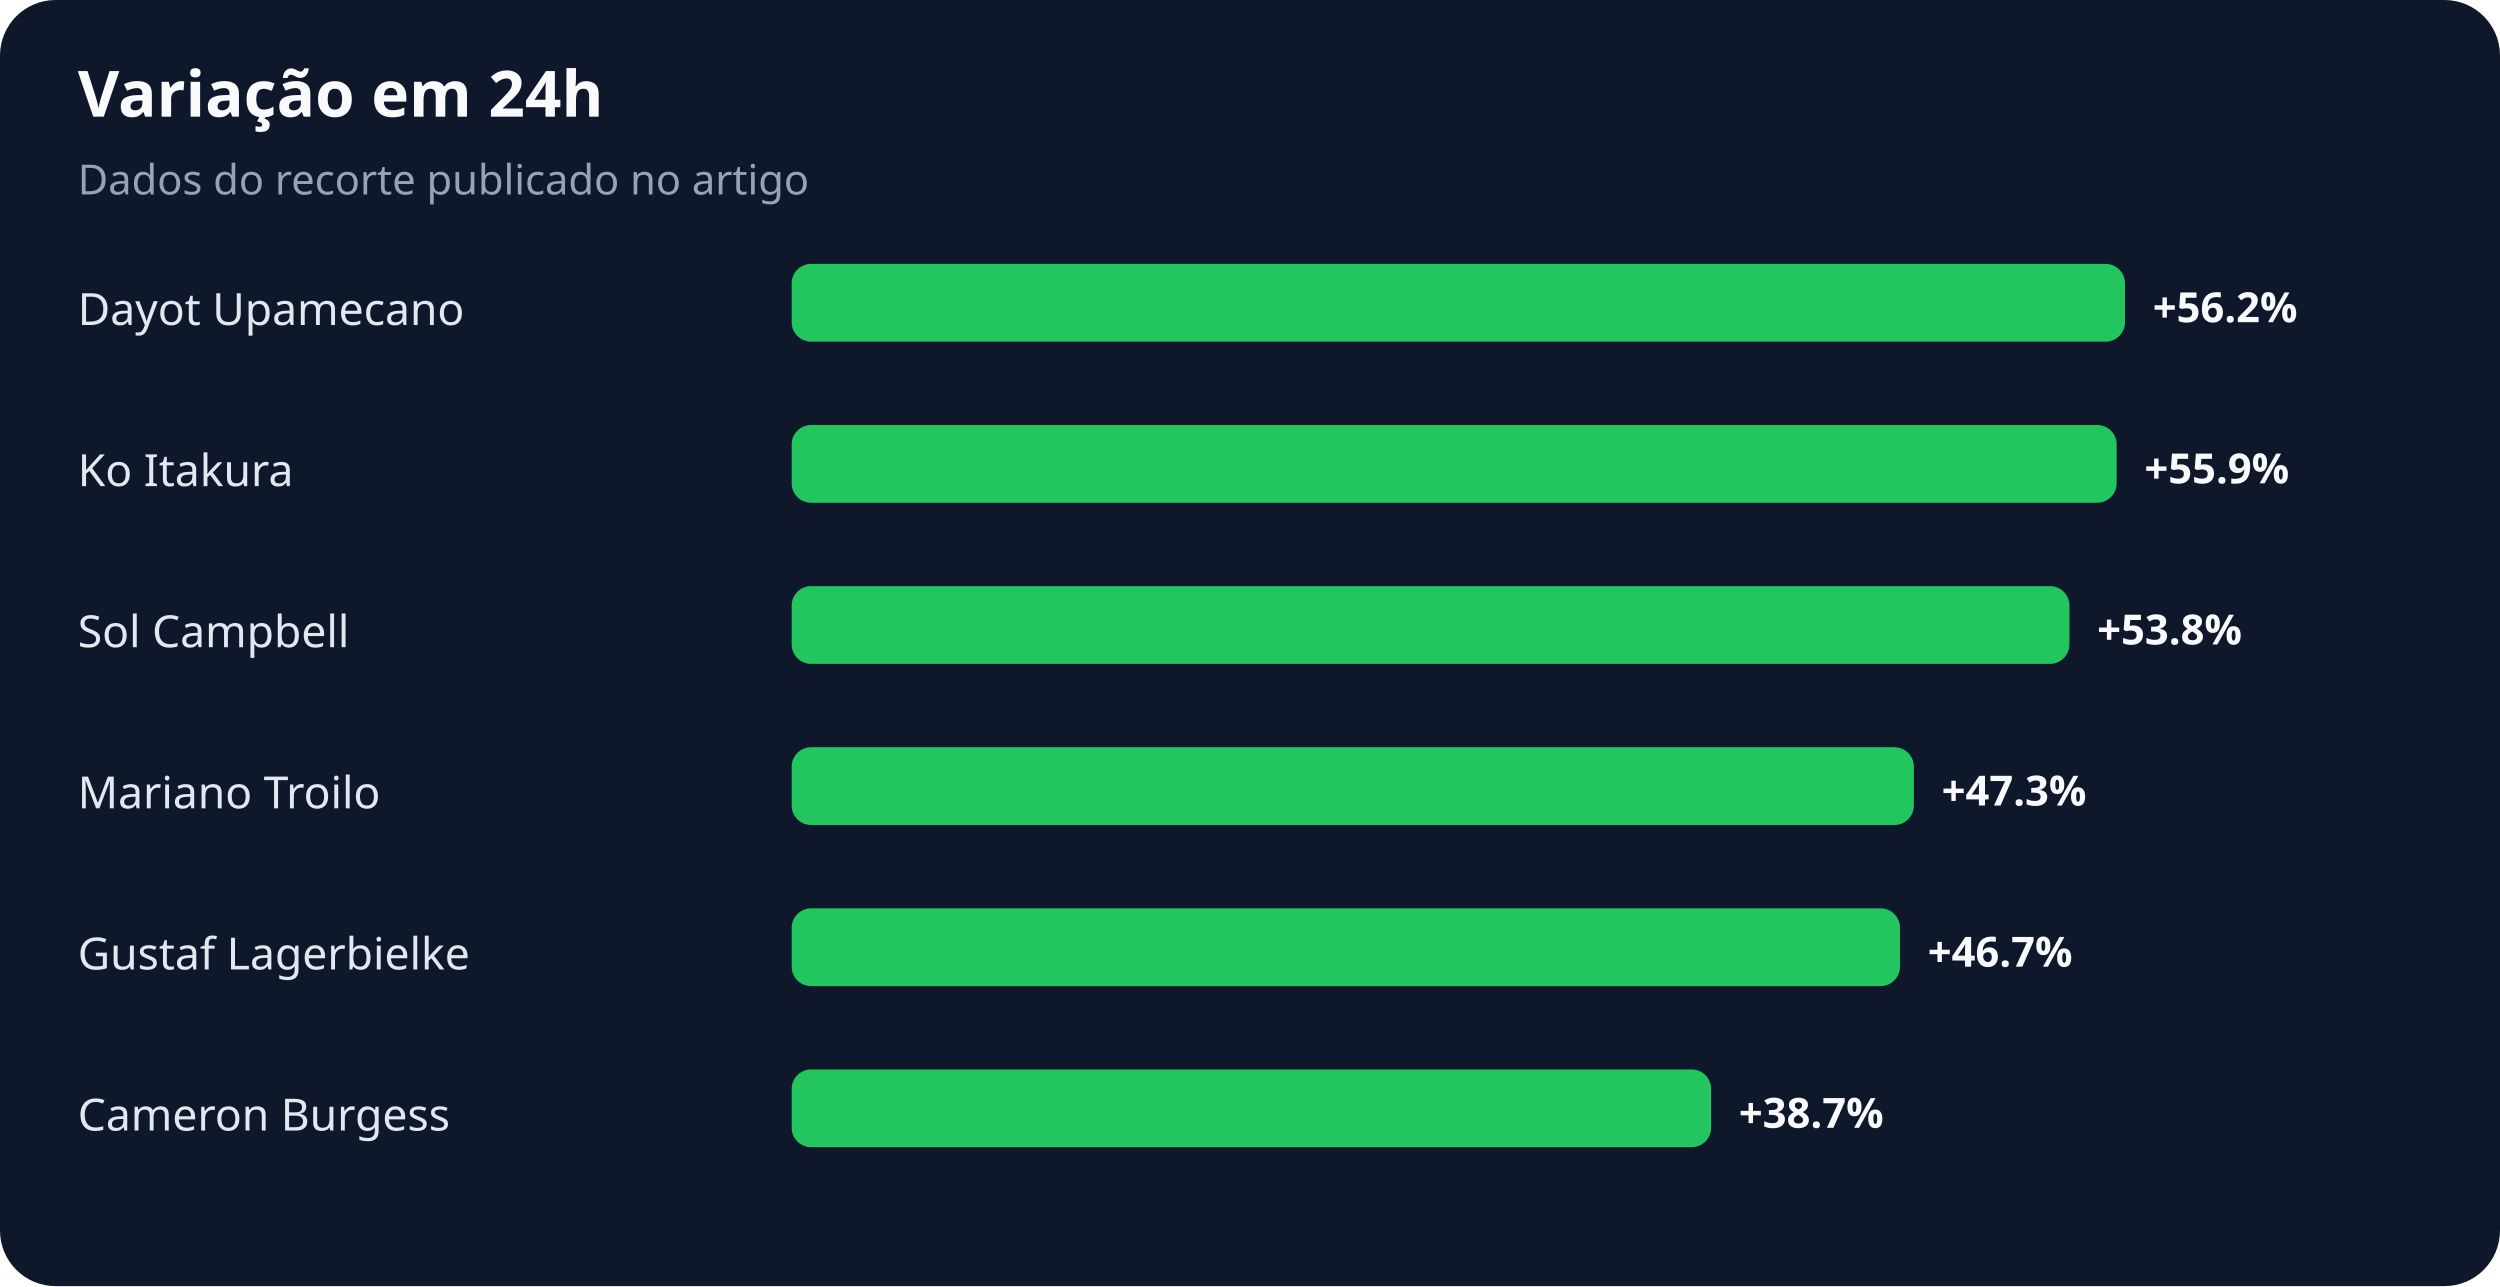
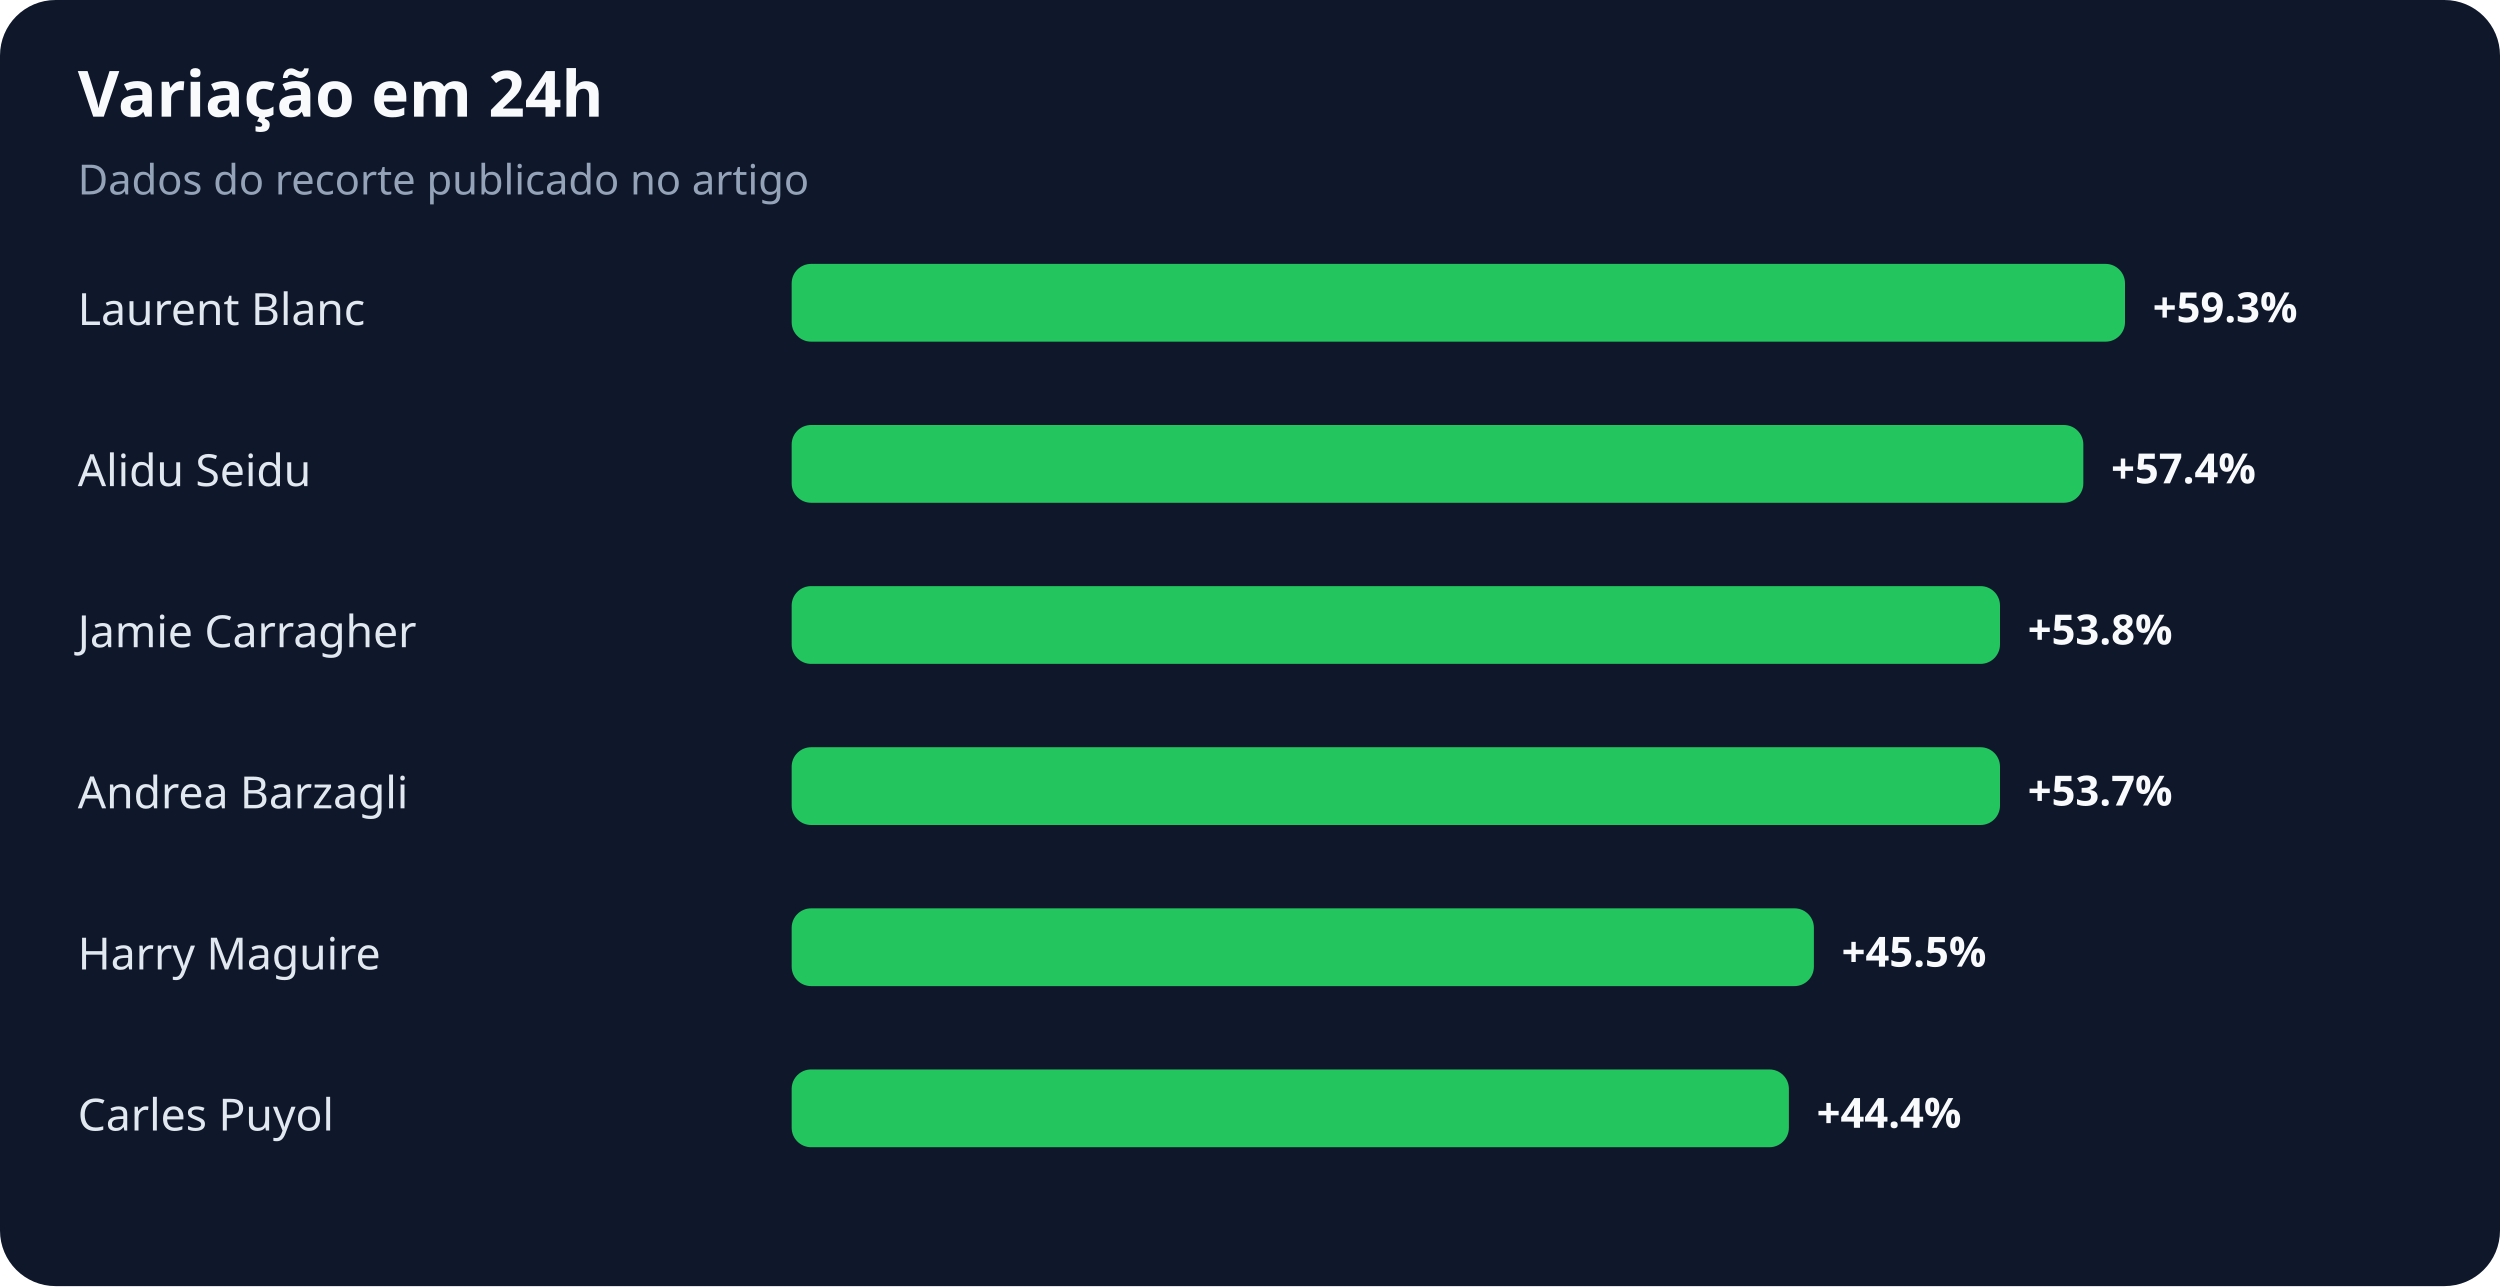
<svg xmlns="http://www.w3.org/2000/svg" width="900" height="463" viewBox="0 0 900 463" role="img" aria-labelledby="title desc">
  <rect width="100%" height="100%" rx="20" fill="#0f172a" />
  <text x="28" y="42" fill="#f8fafc" font-family="system-ui,sans-serif" font-size="23" font-weight="700">Variação em 24h</text>
  <text x="28" y="70" fill="#94a3b8" font-family="system-ui,sans-serif" font-size="15">Dados do recorte publicado no artigo</text>
-   <text x="28" y="117" fill="#e2e8f0" font-family="system-ui,sans-serif" font-size="16">Dayot Upamecano</text>
+   <text x="28" y="117" fill="#e2e8f0" font-family="system-ui,sans-serif" font-size="16">Laurent Blanc</text>
  <rect x="285" y="95" width="480" height="28" rx="7" fill="#22c55e" />
-   <text x="775" y="116" fill="#f8fafc" font-family="system-ui,sans-serif" font-size="15" font-weight="700">+56.2%</text>
-   <text x="28" y="175" fill="#e2e8f0" font-family="system-ui,sans-serif" font-size="16">Ko Itakura</text>
-   <rect x="285" y="153" width="477" height="28" rx="7" fill="#22c55e" />
-   <text x="772" y="174" fill="#f8fafc" font-family="system-ui,sans-serif" font-size="15" font-weight="700">+55.9%</text>
-   <text x="28" y="233" fill="#e2e8f0" font-family="system-ui,sans-serif" font-size="16">Sol Campbell</text>
-   <rect x="285" y="211" width="460" height="28" rx="7" fill="#22c55e" />
-   <text x="755" y="232" fill="#f8fafc" font-family="system-ui,sans-serif" font-size="15" font-weight="700">+53.8%</text>
-   <text x="28" y="291" fill="#e2e8f0" font-family="system-ui,sans-serif" font-size="16">Mariano Troilo</text>
-   <rect x="285" y="269" width="404" height="28" rx="7" fill="#22c55e" />
-   <text x="699" y="290" fill="#f8fafc" font-family="system-ui,sans-serif" font-size="15" font-weight="700">+47.3%</text>
-   <text x="28" y="349" fill="#e2e8f0" font-family="system-ui,sans-serif" font-size="16">Gustaf Lagerbielke</text>
-   <rect x="285" y="327" width="399" height="28" rx="7" fill="#22c55e" />
-   <text x="694" y="348" fill="#f8fafc" font-family="system-ui,sans-serif" font-size="15" font-weight="700">+46.7%</text>
-   <text x="28" y="407" fill="#e2e8f0" font-family="system-ui,sans-serif" font-size="16">Cameron Burgess</text>
-   <rect x="285" y="385" width="331" height="28" rx="7" fill="#22c55e" />
-   <text x="626" y="406" fill="#f8fafc" font-family="system-ui,sans-serif" font-size="15" font-weight="700">+38.7%</text>
+   <text x="775" y="116" fill="#f8fafc" font-family="system-ui,sans-serif" font-size="15" font-weight="700">+59.3%</text>
+   <text x="28" y="175" fill="#e2e8f0" font-family="system-ui,sans-serif" font-size="16">Alidu Seidu</text>
+   <rect x="285" y="153" width="465" height="28" rx="7" fill="#22c55e" />
+   <text x="760" y="174" fill="#f8fafc" font-family="system-ui,sans-serif" font-size="15" font-weight="700">+57.4%</text>
+   <text x="28" y="233" fill="#e2e8f0" font-family="system-ui,sans-serif" font-size="16">Jamie Carragher</text>
+   <rect x="285" y="211" width="435" height="28" rx="7" fill="#22c55e" />
+   <text x="730" y="232" fill="#f8fafc" font-family="system-ui,sans-serif" font-size="15" font-weight="700">+53.8%</text>
+   <text x="28" y="291" fill="#e2e8f0" font-family="system-ui,sans-serif" font-size="16">Andrea Barzagli</text>
+   <rect x="285" y="269" width="435" height="28" rx="7" fill="#22c55e" />
+   <text x="730" y="290" fill="#f8fafc" font-family="system-ui,sans-serif" font-size="15" font-weight="700">+53.7%</text>
+   <text x="28" y="349" fill="#e2e8f0" font-family="system-ui,sans-serif" font-size="16">Harry Maguire</text>
+   <rect x="285" y="327" width="368" height="28" rx="7" fill="#22c55e" />
+   <text x="663" y="348" fill="#f8fafc" font-family="system-ui,sans-serif" font-size="15" font-weight="700">+45.5%</text>
+   <text x="28" y="407" fill="#e2e8f0" font-family="system-ui,sans-serif" font-size="16">Carles Puyol</text>
+   <rect x="285" y="385" width="359" height="28" rx="7" fill="#22c55e" />
+   <text x="654" y="406" fill="#f8fafc" font-family="system-ui,sans-serif" font-size="15" font-weight="700">+44.4%</text>
</svg>
